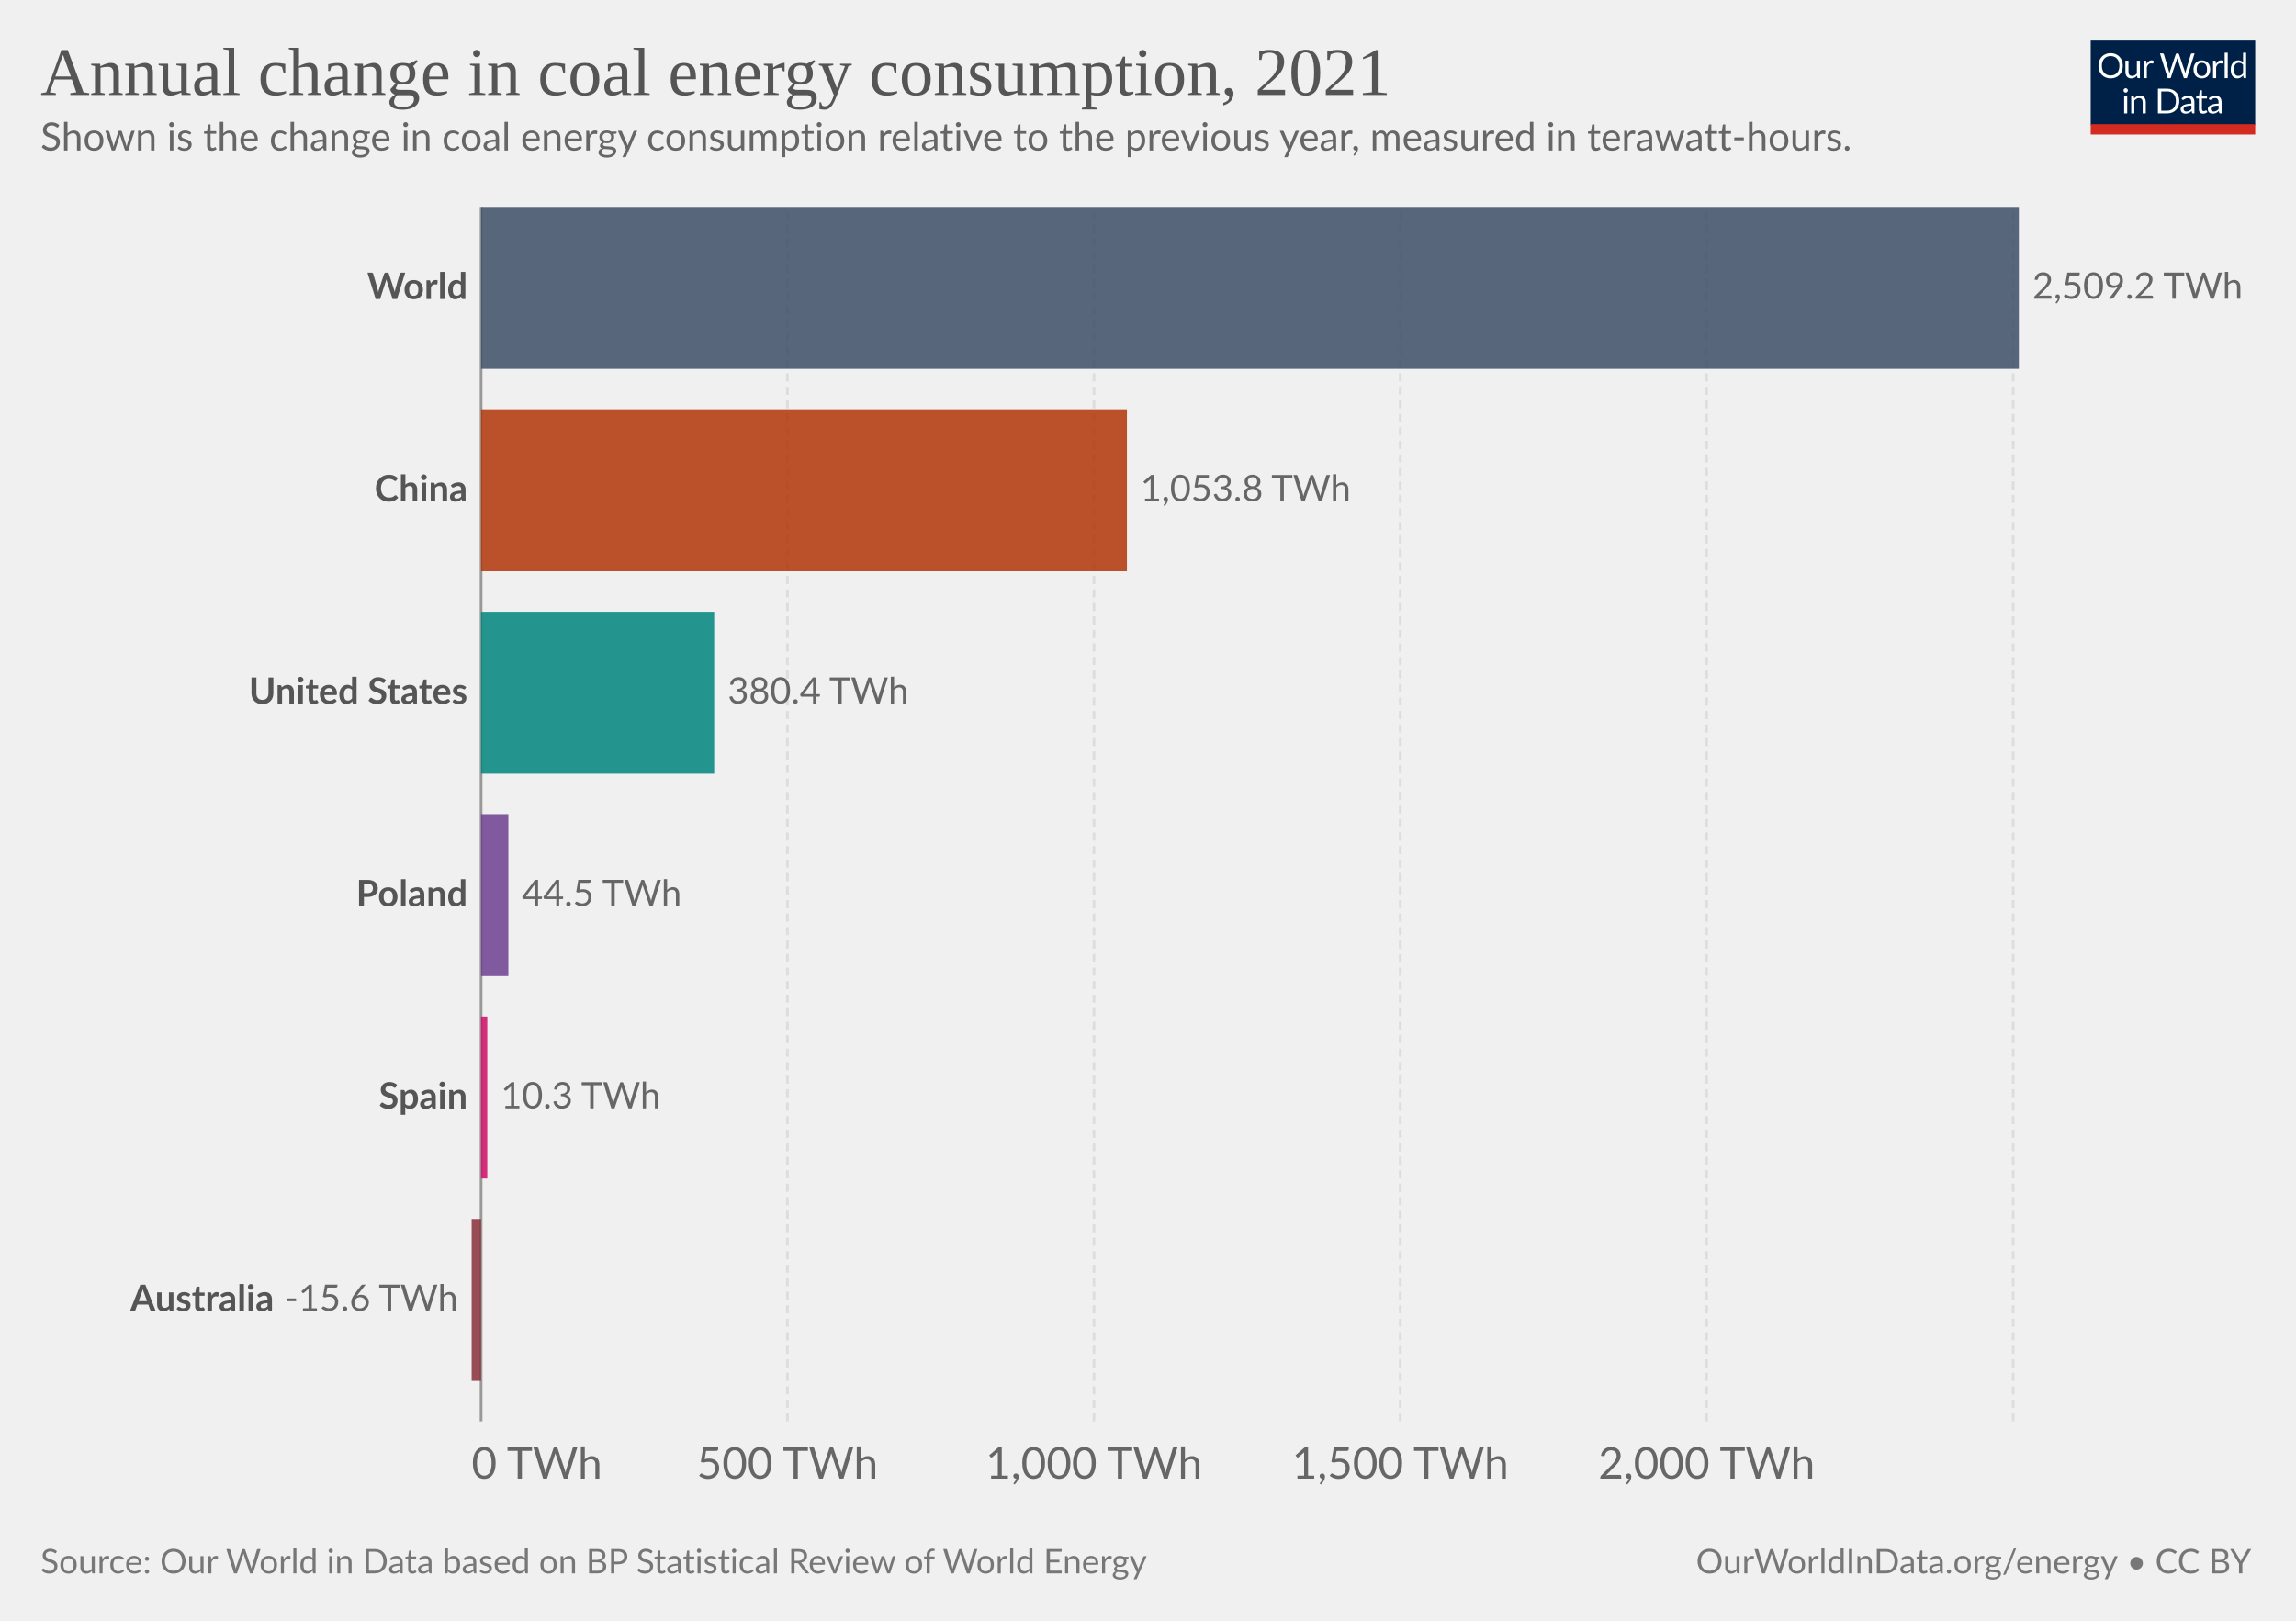
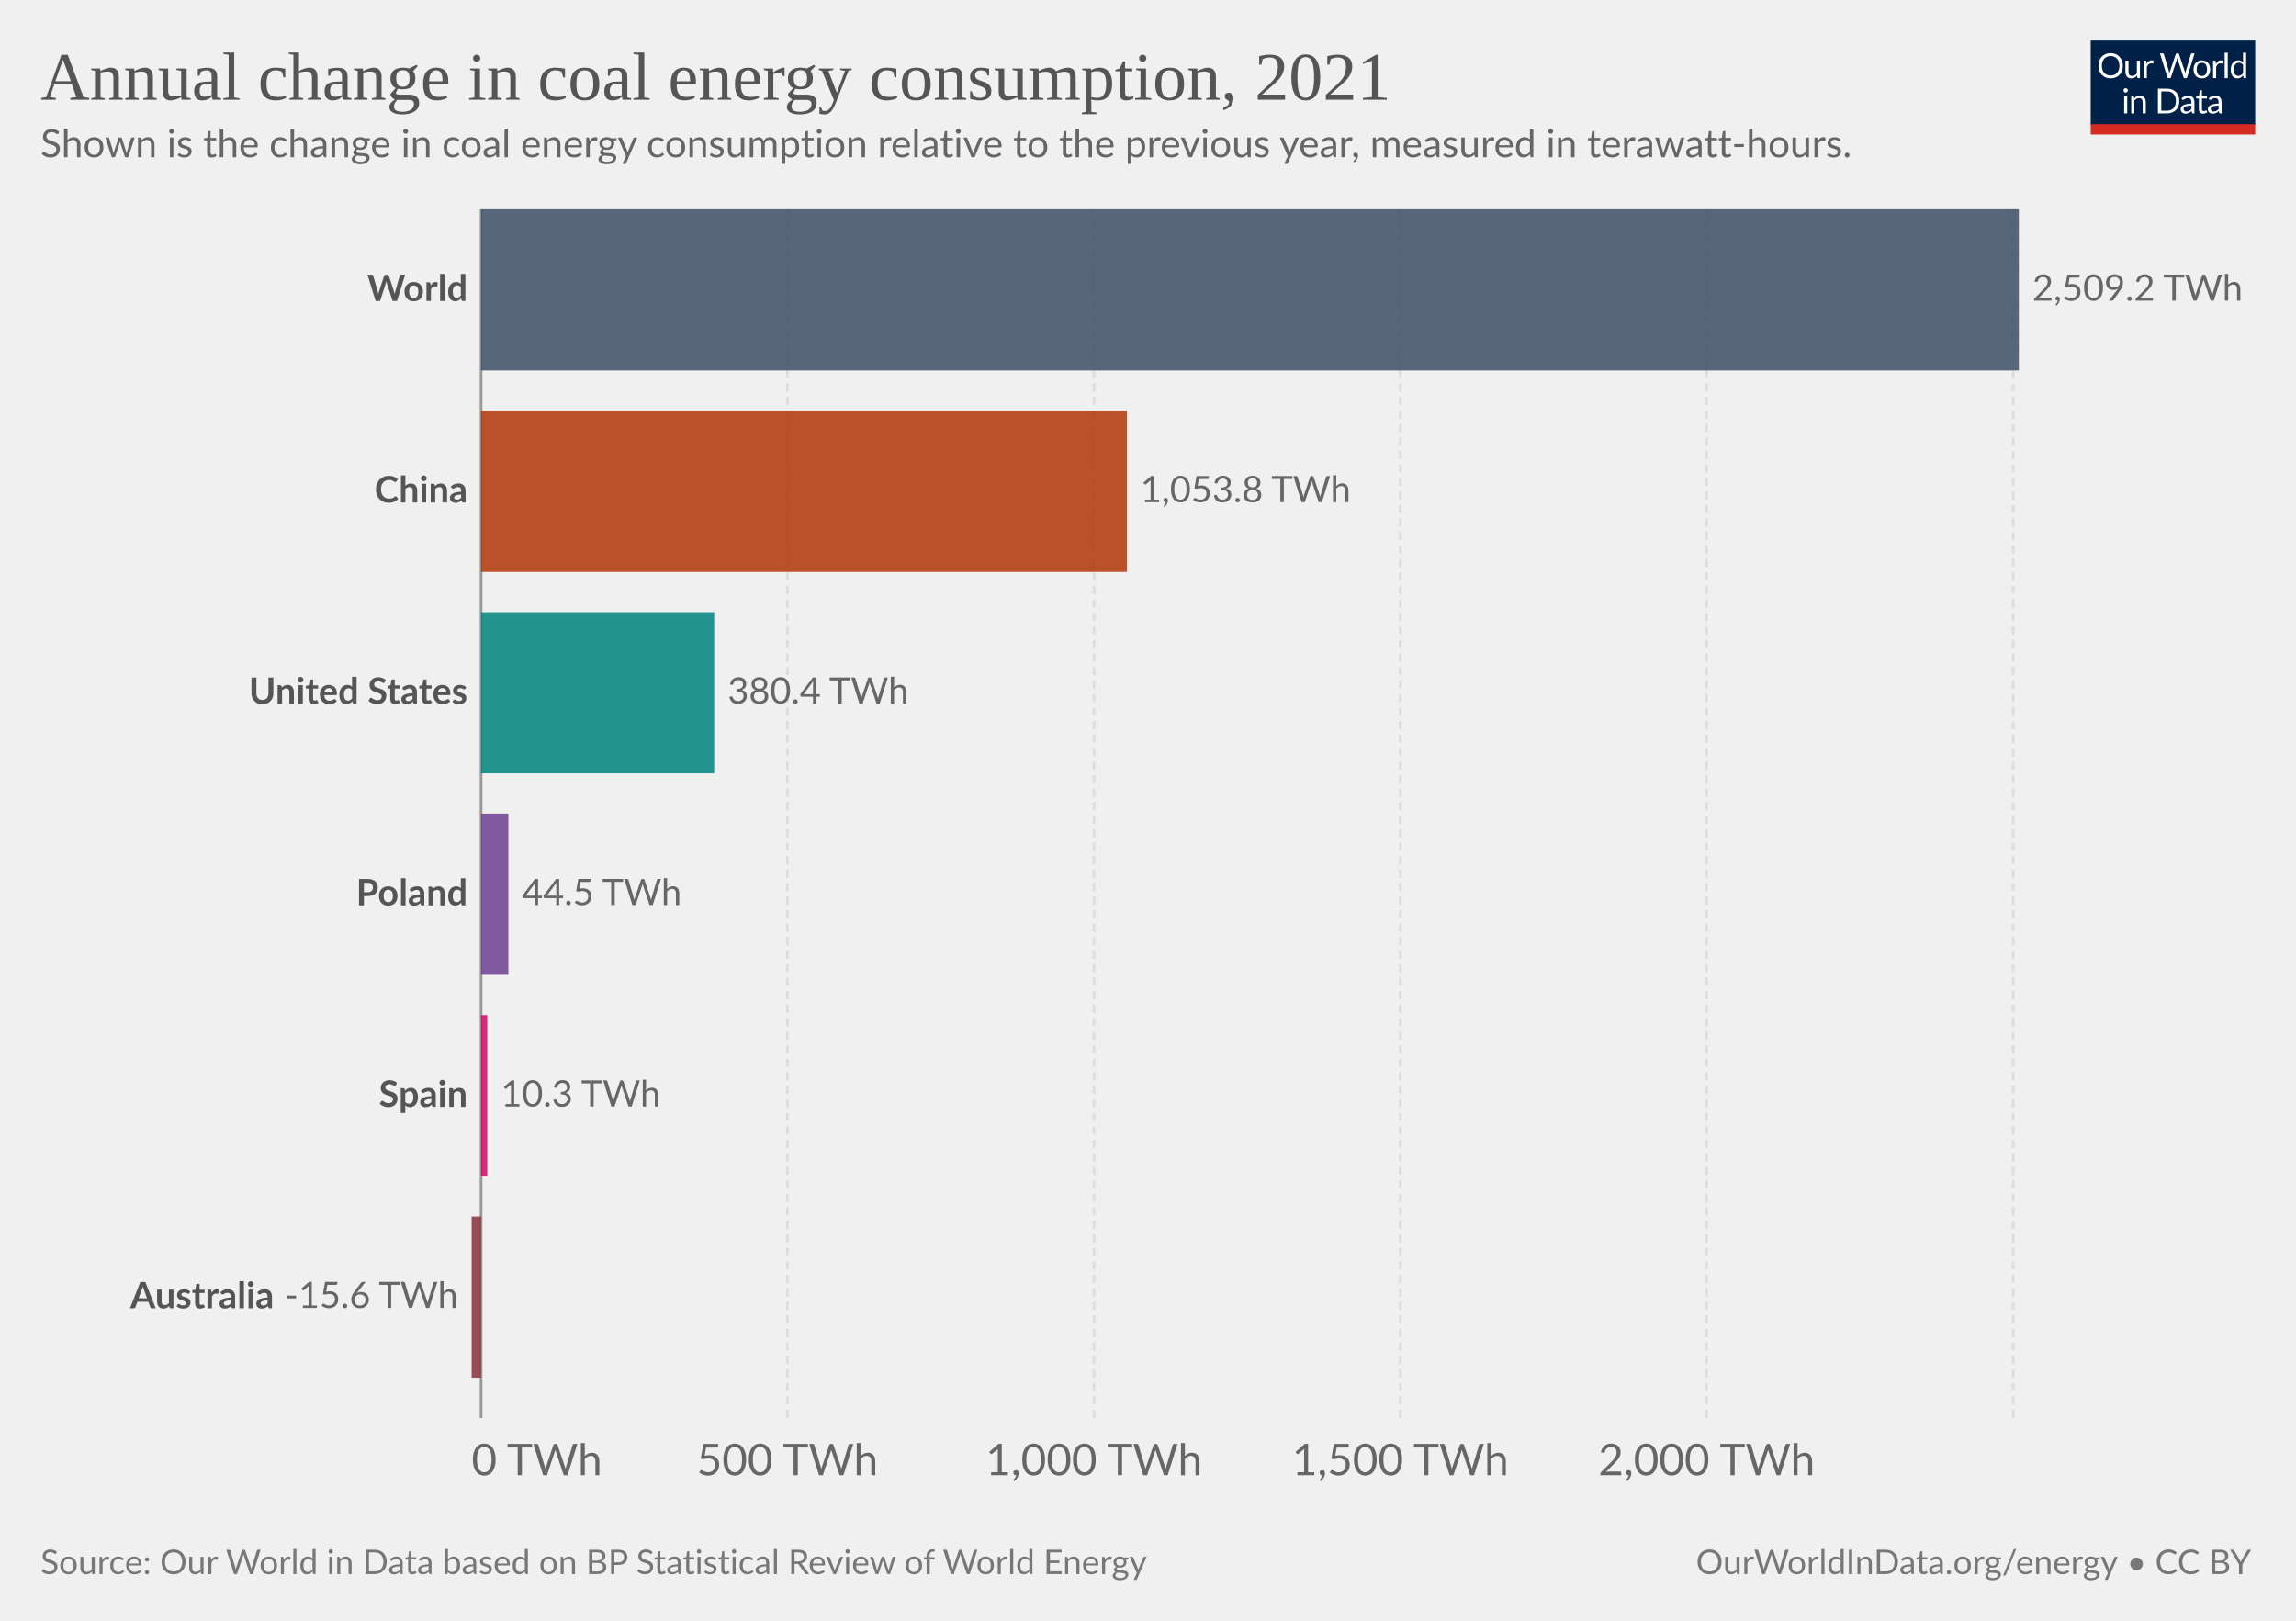
<svg xmlns="http://www.w3.org/2000/svg" version="1.1" style="font-family:Lato,'Helvetica Neue',Helvetica,Arial,sans-serif;font-size:18px;background-color:#fff;text-rendering:geometricPrecision;-webkit-font-smoothing:antialiased" width="850" height="600" viewBox="0 0 850 600">
  <g class="HeaderView">
    <g transform="matrix(.29 0 0 .29 774 15)">
      <svg className="owidLog" width="210" height="120" viewBox="0 0 210 120" fill="none">
        <g clip-path="url(#a)">
          <path d="M0 0h210v107.89H0V0z" fill="#002147" />
          <path d="M40.98 32.25c0 2.36-.38 4.53-1.12 6.51a14.26 14.26 0 0 1-8.1 8.4c-1.9.78-4.02 1.17-6.34 1.17a16.6 16.6 0 0 1-6.33-1.17 14.31 14.31 0 0 1-8.08-8.4 18.29 18.29 0 0 1-1.12-6.51c0-2.36.38-4.53 1.12-6.5.75-1.97 1.8-3.67 3.17-5.1a14.32 14.32 0 0 1 4.9-3.34c1.92-.8 4.03-1.19 6.34-1.19 2.32 0 4.43.4 6.34 1.19 1.92.8 3.56 1.9 4.93 3.34a14.87 14.87 0 0 1 3.17 5.1 18.1 18.1 0 0 1 1.12 6.5zm-4.38 0c0-1.94-.26-3.68-.8-5.22a10.91 10.91 0 0 0-2.24-3.89 9.68 9.68 0 0 0-3.52-2.46 11.95 11.95 0 0 0-4.62-.86c-1.68 0-3.21.28-4.6.86a9.88 9.88 0 0 0-3.54 2.46 10.91 10.91 0 0 0-2.24 3.9c-.53 1.53-.8 3.27-.8 5.2 0 1.94.27 3.68.8 5.22a11.17 11.17 0 0 0 2.24 3.9 10.01 10.01 0 0 0 3.55 2.44c1.38.56 2.9.83 4.6.83s3.24-.27 4.61-.83a9.8 9.8 0 0 0 3.52-2.44 11.17 11.17 0 0 0 2.25-3.9c.53-1.54.8-3.28.8-5.21zm26.22-6.54V48H60.5c-.56 0-.9-.27-1.05-.81l-.31-2.4a12.45 12.45 0 0 1-3.26 2.6c-1.2.64-2.58.96-4.13.96-1.22 0-2.3-.2-3.24-.6a6.52 6.52 0 0 1-2.33-1.7 7.37 7.37 0 0 1-1.43-2.67c-.3-1.04-.46-2.2-.46-3.45V25.7h3.91v14.22c0 1.68.38 2.99 1.15 3.91.77.93 1.96 1.39 3.54 1.39 1.16 0 2.24-.27 3.23-.82a10.42 10.42 0 0 0 2.8-2.28V25.7h3.91zm8.61 4.47a9.94 9.94 0 0 1 2.6-3.56 5.64 5.64 0 0 1 3.76-1.3c.47 0 .92.05 1.34.15.44.1.83.27 1.17.49l-.3 2.92c-.09.37-.3.55-.66.55-.2 0-.5-.04-.9-.13a6.21 6.21 0 0 0-3.24.18 4.23 4.23 0 0 0-1.47.92c-.42.4-.81.9-1.17 1.5-.33.58-.64 1.26-.92 2.02V48H67.7V25.71h2.25c.42 0 .72.08.88.25.16.16.27.44.33.83l.26 3.39zm61.16-13.7L122.75 48h-3.82l-7.99-24.05a21.95 21.95 0 0 1-.42-1.58 38.36 38.36 0 0 1-.44 1.58L102.05 48h-3.83L88.4 16.47h3.54c.38 0 .7.1.95.29.26.2.43.43.5.73l6.52 21.9.28 1.28.29 1.46.3-1.46.38-1.27 7.41-21.91c.1-.25.26-.48.51-.69.27-.22.58-.33.95-.33h1.23c.38 0 .69.1.92.29a1.77 1.77 0 0 1 .53.73l7.4 21.9a28.4 28.4 0 0 1 .68 2.62 29.52 29.52 0 0 1 .52-2.61l6.54-21.91a1.31 1.31 0 0 1 .48-.7c.27-.21.58-.32.95-.32h3.32zm9.35 8.88c1.63 0 3.1.27 4.4.82a9.43 9.43 0 0 1 5.46 5.94c.5 1.4.74 2.98.74 4.73 0 1.76-.25 3.34-.74 4.75a9.43 9.43 0 0 1-5.46 5.92c-1.3.52-2.77.79-4.4.79-1.64 0-3.12-.27-4.44-.8a9.42 9.42 0 0 1-3.35-2.3c-.92-1-1.63-2.2-2.13-3.61-.49-1.41-.73-3-.73-4.75s.24-3.33.73-4.73c.5-1.43 1.2-2.64 2.13-3.63a9.4 9.4 0 0 1 3.35-2.31c1.32-.55 2.8-.82 4.44-.82zm0 19.89c2.2 0 3.84-.73 4.93-2.2 1.08-1.48 1.63-3.54 1.63-6.18 0-2.66-.55-4.72-1.63-6.2-1.09-1.49-2.73-2.23-4.93-2.23-1.12 0-2.09.2-2.93.57a5.71 5.71 0 0 0-2.06 1.65 7.5 7.5 0 0 0-1.24 2.67c-.26 1.04-.4 2.22-.4 3.54 0 2.64.55 4.7 1.64 6.18 1.1 1.47 2.76 2.2 4.99 2.2zm17.97-15.07a9.94 9.94 0 0 1 2.6-3.56 5.64 5.64 0 0 1 3.76-1.3c.47 0 .91.05 1.34.15.44.1.83.27 1.16.49l-.28 2.92c-.09.37-.31.55-.66.55-.2 0-.5-.04-.9-.13a6.2 6.2 0 0 0-3.24.18 4.23 4.23 0 0 0-1.47.92c-.43.4-.82.9-1.17 1.5a13.1 13.1 0 0 0-.92 2.02V48h-3.94V25.71h2.24c.43 0 .72.08.88.25.17.16.28.44.33.83l.27 3.39zm15.04-14.59V48h-3.92V15.6h3.92zm19.55 15.43a6.22 6.22 0 0 0-2.38-2.05 6.7 6.7 0 0 0-2.86-.6c-2.07 0-3.66.75-4.77 2.23-1.12 1.48-1.68 3.6-1.68 6.33 0 1.46.13 2.7.38 3.74a7.29 7.29 0 0 0 1.1 2.56 4.35 4.35 0 0 0 1.78 1.45c.7.3 1.5.46 2.4.46 1.29 0 2.41-.3 3.36-.88a9.6 9.6 0 0 0 2.67-2.49V31.02zm3.91-15.43V48h-2.33c-.56 0-.9-.27-1.06-.81l-.35-2.71a12.13 12.13 0 0 1-3.25 2.77 8.28 8.28 0 0 1-4.23 1.06 7.31 7.31 0 0 1-6.14-2.9c-.73-.96-1.3-2.15-1.69-3.57a18.35 18.35 0 0 1 .07-9.48 11.29 11.29 0 0 1 1.89-3.7 8.7 8.7 0 0 1 7.06-3.34 7.96 7.96 0 0 1 6.12 2.62V15.59h3.91zM46.61 70.71V93H42.7V70.71h3.91zm.84-7c0 .39-.08.75-.24 1.09a2.81 2.81 0 0 1-1.52 1.47 2.67 2.67 0 0 1-2.16 0 2.9 2.9 0 0 1-1.45-1.47 2.67 2.67 0 0 1 0-2.16c.15-.35.35-.65.6-.9.25-.27.53-.47.85-.62a2.67 2.67 0 0 1 2.16 0c.35.15.65.35.9.62.27.25.47.55.62.9.16.34.24.7.24 1.08zm7.97 10.24c.49-.54 1-1.04 1.54-1.48a9.85 9.85 0 0 1 3.66-1.84 8.96 8.96 0 0 1 5.43.35c.94.4 1.72.97 2.33 1.71a7.36 7.36 0 0 1 1.43 2.67c.32 1.04.49 2.19.49 3.45V93h-3.94V78.81c0-1.69-.4-3-1.17-3.92-.76-.93-1.93-1.4-3.5-1.4a6.6 6.6 0 0 0-3.25.83c-1 .56-1.92 1.31-2.77 2.27V93h-3.94V70.71h2.35c.56 0 .9.28 1.04.82l.3 2.42zm57.7 3.3c0 2.36-.37 4.5-1.11 6.44a14.3 14.3 0 0 1-3.17 4.98 14.1 14.1 0 0 1-4.93 3.2c-1.9.76-4.02 1.13-6.33 1.13H85.8V61.47h11.77c2.31 0 4.42.39 6.33 1.15a13.8 13.8 0 0 1 8.1 8.18 17.75 17.75 0 0 1 1.12 6.45zm-4.37 0c0-1.94-.26-3.67-.8-5.2a10.94 10.94 0 0 0-2.23-3.87 9.57 9.57 0 0 0-3.53-2.42 12.23 12.23 0 0 0-4.61-.83h-7.5v24.62h7.5c1.7 0 3.24-.28 4.61-.84a9.7 9.7 0 0 0 3.53-2.4 10.94 10.94 0 0 0 2.24-3.87c.53-1.53.8-3.26.8-5.2zm19.8 5.72c-1.8.06-3.34.2-4.62.44-1.26.22-2.3.51-3.1.88-.8.36-1.37.8-1.74 1.3-.35.5-.53 1.05-.53 1.67 0 .58.1 1.1.3 1.52a3 3 0 0 0 .76 1.05c.34.27.73.46 1.17.6a6.13 6.13 0 0 0 1.45.17 7.28 7.28 0 0 0 3.5-.81 11.95 11.95 0 0 0 2.82-2.2v-4.62zm-12.65-9.11a12.73 12.73 0 0 1 3.98-2.66c1.43-.59 3-.88 4.73-.88 1.25 0 2.36.2 3.33.61a6.81 6.81 0 0 1 3.94 4.38c.33 1.04.5 2.19.5 3.43V93h-1.74a1.8 1.8 0 0 1-.88-.18c-.2-.13-.36-.38-.48-.74l-.44-2.12-1.72 1.46a9.48 9.48 0 0 1-3.74 1.7c-.69.15-1.46.23-2.3.23-.87 0-1.69-.12-2.45-.35a5.34 5.34 0 0 1-3.34-2.93 6.64 6.64 0 0 1-.49-2.64c0-.88.25-1.72.73-2.53a6.33 6.33 0 0 1 2.35-2.17c1.09-.63 2.5-1.15 4.25-1.54 1.75-.41 3.89-.65 6.42-.7v-1.75c0-1.73-.37-3.03-1.12-3.91-.75-.9-1.84-1.34-3.28-1.34-.97 0-1.78.12-2.44.37-.64.23-1.2.5-1.7.81l-1.23.82c-.33.23-.67.35-1 .35-.27 0-.5-.07-.69-.2a2.1 2.1 0 0 1-.48-.53l-.7-1.25zm27.67 19.5c-1.76 0-3.12-.5-4.07-1.48-.94-.98-1.41-2.4-1.41-4.25V74h-2.68a.9.9 0 0 1-.6-.2c-.16-.14-.24-.36-.24-.66v-1.56l3.65-.46.9-6.89a.9.9 0 0 1 .29-.52.88.88 0 0 1 .62-.22H142v7.67h6.44V74H142v13.38c0 .94.22 1.63.68 2.09.45.45 1.04.68 1.76.68a3.21 3.21 0 0 0 1.85-.53l.55-.35c.16-.12.3-.18.41-.18.2 0 .4.13.55.38l1.15 1.87a7.45 7.45 0 0 1-2.44 1.5 8.53 8.53 0 0 1-2.95.52zm19.68-10.4c-1.8.07-3.34.21-4.62.45-1.26.22-2.3.51-3.1.88-.8.36-1.37.8-1.74 1.3-.35.5-.53 1.05-.53 1.67 0 .58.1 1.1.3 1.52a2.9 2.9 0 0 0 .76 1.05c.34.27.73.46 1.17.6a6.13 6.13 0 0 0 1.45.17 7.3 7.3 0 0 0 3.5-.81 12.04 12.04 0 0 0 2.82-2.2v-4.62zm-12.65-9.1a12.72 12.72 0 0 1 3.99-2.66c1.42-.59 3-.88 4.72-.88 1.25 0 2.36.2 3.33.61a6.81 6.81 0 0 1 3.94 4.38c.33 1.04.5 2.19.5 3.43V93h-1.74a1.8 1.8 0 0 1-.88-.18c-.2-.13-.36-.38-.48-.74l-.44-2.12-1.72 1.46a9.48 9.48 0 0 1-3.74 1.7c-.69.15-1.46.23-2.3.23-.87 0-1.69-.12-2.45-.35a5.33 5.33 0 0 1-3.34-2.93 6.62 6.62 0 0 1-.49-2.64c0-.88.25-1.72.73-2.53a6.33 6.33 0 0 1 2.35-2.17c1.09-.63 2.5-1.15 4.25-1.54a31.2 31.2 0 0 1 6.42-.7v-1.75c0-1.73-.37-3.03-1.12-3.91-.75-.9-1.84-1.34-3.28-1.34-.97 0-1.78.12-2.44.37-.64.23-1.2.5-1.7.81l-1.22.82c-.34.23-.68.35-1.02.35-.26 0-.49-.07-.68-.2a1.88 1.88 0 0 1-.48-.53l-.7-1.25zM40.98 32.25c0 2.36-.38 4.53-1.12 6.51a14.26 14.26 0 0 1-8.1 8.4c-1.9.78-4.02 1.17-6.34 1.17a16.6 16.6 0 0 1-6.33-1.17 14.31 14.31 0 0 1-8.08-8.4 18.29 18.29 0 0 1-1.12-6.51c0-2.36.38-4.53 1.12-6.5.75-1.97 1.8-3.67 3.17-5.1a14.32 14.32 0 0 1 4.9-3.34c1.92-.8 4.03-1.19 6.34-1.19 2.32 0 4.43.4 6.34 1.19 1.92.8 3.56 1.9 4.93 3.34a14.87 14.87 0 0 1 3.17 5.1 18.1 18.1 0 0 1 1.12 6.5zm-4.38 0c0-1.94-.26-3.68-.8-5.22a10.91 10.91 0 0 0-2.24-3.89 9.68 9.68 0 0 0-3.52-2.46 11.95 11.95 0 0 0-4.62-.86c-1.68 0-3.21.28-4.6.86a9.88 9.88 0 0 0-3.54 2.46 10.91 10.91 0 0 0-2.24 3.9c-.53 1.53-.8 3.27-.8 5.2 0 1.94.27 3.68.8 5.22a11.17 11.17 0 0 0 2.24 3.9 10.01 10.01 0 0 0 3.55 2.44c1.38.56 2.9.83 4.6.83s3.24-.27 4.61-.83a9.8 9.8 0 0 0 3.52-2.44 11.17 11.17 0 0 0 2.25-3.9c.53-1.54.8-3.28.8-5.21zm26.22-6.54V48H60.5c-.56 0-.9-.27-1.05-.81l-.31-2.4a12.45 12.45 0 0 1-3.26 2.6c-1.2.64-2.58.96-4.13.96-1.22 0-2.3-.2-3.24-.6a6.52 6.52 0 0 1-2.33-1.7 7.37 7.37 0 0 1-1.43-2.67c-.3-1.04-.46-2.2-.46-3.45V25.7h3.91v14.22c0 1.68.38 2.99 1.15 3.91.77.93 1.96 1.39 3.54 1.39 1.16 0 2.24-.27 3.23-.82a10.42 10.42 0 0 0 2.8-2.28V25.7h3.91zm8.61 4.47a9.94 9.94 0 0 1 2.6-3.56 5.64 5.64 0 0 1 3.76-1.3c.47 0 .92.05 1.34.15.44.1.83.27 1.17.49l-.3 2.92c-.09.37-.3.55-.66.55-.2 0-.5-.04-.9-.13a6.21 6.21 0 0 0-3.24.18 4.23 4.23 0 0 0-1.47.92c-.42.4-.81.9-1.17 1.5-.33.58-.64 1.26-.92 2.02V48H67.7V25.71h2.25c.42 0 .72.08.88.25.16.16.27.44.33.83l.26 3.39zm61.16-13.7L122.75 48h-3.82l-7.99-24.05a21.95 21.95 0 0 1-.42-1.58 38.36 38.36 0 0 1-.44 1.58L102.05 48h-3.83L88.4 16.47h3.54c.38 0 .7.1.95.29.26.2.43.43.5.73l6.52 21.9.28 1.28.29 1.46.3-1.46.38-1.27 7.41-21.91c.1-.25.26-.48.51-.69.27-.22.58-.33.95-.33h1.23c.38 0 .69.1.92.29a1.77 1.77 0 0 1 .53.73l7.4 21.9a28.4 28.4 0 0 1 .68 2.62 29.52 29.52 0 0 1 .52-2.61l6.54-21.91a1.31 1.31 0 0 1 .48-.7c.27-.21.58-.32.95-.32h3.32zm9.35 8.88c1.63 0 3.1.27 4.4.82a9.43 9.43 0 0 1 5.46 5.94c.5 1.4.74 2.98.74 4.73 0 1.76-.25 3.34-.74 4.75a9.43 9.43 0 0 1-5.46 5.92c-1.3.52-2.77.79-4.4.79-1.64 0-3.12-.27-4.44-.8a9.42 9.42 0 0 1-3.35-2.3c-.92-1-1.63-2.2-2.13-3.61-.49-1.41-.73-3-.73-4.75s.24-3.33.73-4.73c.5-1.43 1.2-2.64 2.13-3.63a9.4 9.4 0 0 1 3.35-2.31c1.32-.55 2.8-.82 4.44-.82zm0 19.89c2.2 0 3.84-.73 4.93-2.2 1.08-1.48 1.63-3.54 1.63-6.18 0-2.66-.55-4.72-1.63-6.2-1.09-1.49-2.73-2.23-4.93-2.23-1.12 0-2.09.2-2.93.57a5.71 5.71 0 0 0-2.06 1.65 7.5 7.5 0 0 0-1.24 2.67c-.26 1.04-.4 2.22-.4 3.54 0 2.64.55 4.7 1.64 6.18 1.1 1.47 2.76 2.2 4.99 2.2zm17.97-15.07a9.94 9.94 0 0 1 2.6-3.56 5.64 5.64 0 0 1 3.76-1.3c.47 0 .91.05 1.34.15.44.1.83.27 1.16.49l-.28 2.92c-.09.37-.31.55-.66.55-.2 0-.5-.04-.9-.13a6.2 6.2 0 0 0-3.24.18 4.23 4.23 0 0 0-1.47.92c-.43.4-.82.9-1.17 1.5a13.1 13.1 0 0 0-.92 2.02V48h-3.94V25.71h2.24c.43 0 .72.08.88.25.17.16.28.44.33.83l.27 3.39zm15.04-14.59V48h-3.92V15.6h3.92zm19.55 15.43a6.22 6.22 0 0 0-2.38-2.05 6.7 6.7 0 0 0-2.86-.6c-2.07 0-3.66.75-4.77 2.23-1.12 1.48-1.68 3.6-1.68 6.33 0 1.46.13 2.7.38 3.74a7.29 7.29 0 0 0 1.1 2.56 4.35 4.35 0 0 0 1.78 1.45c.7.3 1.5.46 2.4.46 1.29 0 2.41-.3 3.36-.88a9.6 9.6 0 0 0 2.67-2.49V31.02zm3.91-15.43V48h-2.33c-.56 0-.9-.27-1.06-.81l-.35-2.71a12.13 12.13 0 0 1-3.25 2.77 8.28 8.28 0 0 1-4.23 1.06 7.31 7.31 0 0 1-6.14-2.9c-.73-.96-1.3-2.15-1.69-3.57a18.35 18.35 0 0 1 .07-9.48 11.29 11.29 0 0 1 1.89-3.7 8.7 8.7 0 0 1 7.06-3.34 7.96 7.96 0 0 1 6.12 2.62V15.59h3.91zM46.61 70.71V93H42.7V70.71h3.91zm.84-7c0 .39-.08.75-.24 1.09a2.81 2.81 0 0 1-1.52 1.47 2.67 2.67 0 0 1-2.16 0 2.9 2.9 0 0 1-1.45-1.47 2.67 2.67 0 0 1 0-2.16c.15-.35.35-.65.6-.9.25-.27.53-.47.85-.62a2.67 2.67 0 0 1 2.16 0c.35.15.65.35.9.62.27.25.47.55.62.9.16.34.24.7.24 1.08zm7.97 10.24c.49-.54 1-1.04 1.54-1.48a9.85 9.85 0 0 1 3.66-1.84 8.96 8.96 0 0 1 5.43.35c.94.4 1.72.97 2.33 1.71a7.36 7.36 0 0 1 1.43 2.67c.32 1.04.49 2.19.49 3.45V93h-3.94V78.81c0-1.69-.4-3-1.17-3.92-.76-.93-1.93-1.4-3.5-1.4a6.6 6.6 0 0 0-3.25.83c-1 .56-1.92 1.31-2.77 2.27V93h-3.94V70.71h2.35c.56 0 .9.28 1.04.82l.3 2.42zm57.7 3.3c0 2.36-.37 4.5-1.11 6.44a14.3 14.3 0 0 1-3.17 4.98 14.1 14.1 0 0 1-4.93 3.2c-1.9.76-4.02 1.13-6.33 1.13H85.8V61.47h11.77c2.31 0 4.42.39 6.33 1.15a13.8 13.8 0 0 1 8.1 8.18 17.75 17.75 0 0 1 1.12 6.45zm-4.37 0c0-1.94-.26-3.67-.8-5.2a10.94 10.94 0 0 0-2.23-3.87 9.57 9.57 0 0 0-3.53-2.42 12.23 12.23 0 0 0-4.61-.83h-7.5v24.62h7.5c1.7 0 3.24-.28 4.61-.84a9.7 9.7 0 0 0 3.53-2.4 10.94 10.94 0 0 0 2.24-3.87c.53-1.53.8-3.26.8-5.2zm19.8 5.72c-1.8.06-3.34.2-4.62.44-1.26.22-2.3.51-3.1.88-.8.36-1.37.8-1.74 1.3-.35.5-.53 1.05-.53 1.67 0 .58.1 1.1.3 1.52a3 3 0 0 0 .76 1.05c.34.27.73.46 1.17.6a6.13 6.13 0 0 0 1.45.17 7.28 7.28 0 0 0 3.5-.81 11.95 11.95 0 0 0 2.82-2.2v-4.62zm-12.65-9.11a12.73 12.73 0 0 1 3.98-2.66c1.43-.59 3-.88 4.73-.88 1.25 0 2.36.2 3.33.61a6.81 6.81 0 0 1 3.94 4.38c.33 1.04.5 2.19.5 3.43V93h-1.74a1.8 1.8 0 0 1-.88-.18c-.2-.13-.36-.38-.48-.74l-.44-2.12-1.72 1.46a9.48 9.48 0 0 1-3.74 1.7c-.69.15-1.46.23-2.3.23-.87 0-1.69-.12-2.45-.35a5.34 5.34 0 0 1-3.34-2.93 6.64 6.64 0 0 1-.49-2.64c0-.88.25-1.72.73-2.53a6.33 6.33 0 0 1 2.35-2.17c1.09-.63 2.5-1.15 4.25-1.54 1.75-.41 3.89-.65 6.42-.7v-1.75c0-1.73-.37-3.03-1.12-3.91-.75-.9-1.84-1.34-3.28-1.34-.97 0-1.78.12-2.44.37-.64.23-1.2.5-1.7.81l-1.23.82c-.33.23-.67.35-1 .35-.27 0-.5-.07-.69-.2a2.1 2.1 0 0 1-.48-.53l-.7-1.25zm27.67 19.5c-1.76 0-3.12-.5-4.07-1.48-.94-.98-1.41-2.4-1.41-4.25V74h-2.68a.9.9 0 0 1-.6-.2c-.16-.14-.24-.36-.24-.66v-1.56l3.65-.46.9-6.89a.9.9 0 0 1 .29-.52.88.88 0 0 1 .62-.22H142v7.67h6.44V74H142v13.38c0 .94.22 1.63.68 2.09.45.45 1.04.68 1.76.68a3.21 3.21 0 0 0 1.85-.53l.55-.35c.16-.12.3-.18.41-.18.2 0 .4.13.55.38l1.15 1.87a7.45 7.45 0 0 1-2.44 1.5 8.53 8.53 0 0 1-2.95.52zm19.68-10.4c-1.8.07-3.34.21-4.62.45-1.26.22-2.3.51-3.1.88-.8.36-1.37.8-1.74 1.3-.35.5-.53 1.05-.53 1.67 0 .58.1 1.1.3 1.52a2.9 2.9 0 0 0 .76 1.05c.34.27.73.46 1.17.6a6.13 6.13 0 0 0 1.45.17 7.3 7.3 0 0 0 3.5-.81 12.04 12.04 0 0 0 2.82-2.2v-4.62zm-12.65-9.1a12.72 12.72 0 0 1 3.99-2.66c1.42-.59 3-.88 4.72-.88 1.25 0 2.36.2 3.33.61a6.81 6.81 0 0 1 3.94 4.38c.33 1.04.5 2.19.5 3.43V93h-1.74a1.8 1.8 0 0 1-.88-.18c-.2-.13-.36-.38-.48-.74l-.44-2.12-1.72 1.46a9.48 9.48 0 0 1-3.74 1.7c-.69.15-1.46.23-2.3.23-.87 0-1.69-.12-2.45-.35a5.33 5.33 0 0 1-3.34-2.93 6.62 6.62 0 0 1-.49-2.64c0-.88.25-1.72.73-2.53a6.33 6.33 0 0 1 2.35-2.17c1.09-.63 2.5-1.15 4.25-1.54a31.2 31.2 0 0 1 6.42-.7v-1.75c0-1.73-.37-3.03-1.12-3.91-.75-.9-1.84-1.34-3.28-1.34-.97 0-1.78.12-2.44.37-.64.23-1.2.5-1.7.81l-1.22.82c-.34.23-.68.35-1.02.35-.26 0-.49-.07-.68-.2a1.88 1.88 0 0 1-.48-.53l-.7-1.25zM40.98 32.25c0 2.36-.38 4.53-1.12 6.51a14.26 14.26 0 0 1-8.1 8.4c-1.9.78-4.02 1.17-6.34 1.17a16.6 16.6 0 0 1-6.33-1.17 14.31 14.31 0 0 1-8.08-8.4 18.29 18.29 0 0 1-1.12-6.51c0-2.36.38-4.53 1.12-6.5.75-1.97 1.8-3.67 3.17-5.1a14.32 14.32 0 0 1 4.9-3.34c1.92-.8 4.03-1.19 6.34-1.19 2.32 0 4.43.4 6.34 1.19 1.92.8 3.56 1.9 4.93 3.34a14.87 14.87 0 0 1 3.17 5.1 18.1 18.1 0 0 1 1.12 6.5zm-4.38 0c0-1.94-.26-3.68-.8-5.22a10.91 10.91 0 0 0-2.24-3.89 9.68 9.68 0 0 0-3.52-2.46 11.95 11.95 0 0 0-4.62-.86c-1.68 0-3.21.28-4.6.86a9.88 9.88 0 0 0-3.54 2.46 10.91 10.91 0 0 0-2.24 3.9c-.53 1.53-.8 3.27-.8 5.2 0 1.94.27 3.68.8 5.22a11.17 11.17 0 0 0 2.24 3.9 10.01 10.01 0 0 0 3.55 2.44c1.38.56 2.9.83 4.6.83s3.24-.27 4.61-.83a9.8 9.8 0 0 0 3.52-2.44 11.17 11.17 0 0 0 2.25-3.9c.53-1.54.8-3.28.8-5.21zm26.22-6.54V48H60.5c-.56 0-.9-.27-1.05-.81l-.31-2.4a12.45 12.45 0 0 1-3.26 2.6c-1.2.64-2.58.96-4.13.96-1.22 0-2.3-.2-3.24-.6a6.52 6.52 0 0 1-2.33-1.7 7.37 7.37 0 0 1-1.43-2.67c-.3-1.04-.46-2.2-.46-3.45V25.7h3.91v14.22c0 1.68.38 2.99 1.15 3.91.77.93 1.96 1.39 3.54 1.39 1.16 0 2.24-.27 3.23-.82a10.42 10.42 0 0 0 2.8-2.28V25.7h3.91zm8.61 4.47a9.94 9.94 0 0 1 2.6-3.56 5.64 5.64 0 0 1 3.76-1.3c.47 0 .92.05 1.34.15.44.1.83.27 1.17.49l-.3 2.92c-.09.37-.3.55-.66.55-.2 0-.5-.04-.9-.13a6.21 6.21 0 0 0-3.24.18 4.23 4.23 0 0 0-1.47.92c-.42.4-.81.9-1.17 1.5-.33.58-.64 1.26-.92 2.02V48H67.7V25.71h2.25c.42 0 .72.08.88.25.16.16.27.44.33.83l.26 3.39zm61.16-13.7L122.75 48h-3.82l-7.99-24.05a21.95 21.95 0 0 1-.42-1.58 38.36 38.36 0 0 1-.44 1.58L102.05 48h-3.83L88.4 16.47h3.54c.38 0 .7.1.95.29.26.2.43.43.5.73l6.52 21.9.28 1.28.29 1.46.3-1.46.38-1.27 7.41-21.91c.1-.25.26-.48.51-.69.27-.22.58-.33.95-.33h1.23c.38 0 .69.1.92.29a1.77 1.77 0 0 1 .53.73l7.4 21.9a28.4 28.4 0 0 1 .68 2.62 29.52 29.52 0 0 1 .52-2.61l6.54-21.91a1.31 1.31 0 0 1 .48-.7c.27-.21.58-.32.95-.32h3.32zm9.35 8.88c1.63 0 3.1.27 4.4.82a9.43 9.43 0 0 1 5.46 5.94c.5 1.4.74 2.98.74 4.73 0 1.76-.25 3.34-.74 4.75a9.43 9.43 0 0 1-5.46 5.92c-1.3.52-2.77.79-4.4.79-1.64 0-3.12-.27-4.44-.8a9.42 9.42 0 0 1-3.35-2.3c-.92-1-1.63-2.2-2.13-3.61-.49-1.41-.73-3-.73-4.75s.24-3.33.73-4.73c.5-1.43 1.2-2.64 2.13-3.63a9.4 9.4 0 0 1 3.35-2.31c1.32-.55 2.8-.82 4.44-.82zm0 19.89c2.2 0 3.84-.73 4.93-2.2 1.08-1.48 1.63-3.54 1.63-6.18 0-2.66-.55-4.72-1.63-6.2-1.09-1.49-2.73-2.23-4.93-2.23-1.12 0-2.09.2-2.93.57a5.71 5.71 0 0 0-2.06 1.65 7.5 7.5 0 0 0-1.24 2.67c-.26 1.04-.4 2.22-.4 3.54 0 2.64.55 4.7 1.64 6.18 1.1 1.47 2.76 2.2 4.99 2.2zm17.97-15.07a9.94 9.94 0 0 1 2.6-3.56 5.64 5.64 0 0 1 3.76-1.3c.47 0 .91.05 1.34.15.44.1.83.27 1.16.49l-.28 2.92c-.09.37-.31.55-.66.55-.2 0-.5-.04-.9-.13a6.2 6.2 0 0 0-3.24.18 4.23 4.23 0 0 0-1.47.92c-.43.4-.82.9-1.17 1.5a13.1 13.1 0 0 0-.92 2.02V48h-3.94V25.71h2.24c.43 0 .72.08.88.25.17.16.28.44.33.83l.27 3.39zm15.04-14.59V48h-3.92V15.6h3.92zm19.55 15.43a6.22 6.22 0 0 0-2.38-2.05 6.7 6.7 0 0 0-2.86-.6c-2.07 0-3.66.75-4.77 2.23-1.12 1.48-1.68 3.6-1.68 6.33 0 1.46.13 2.7.38 3.74a7.29 7.29 0 0 0 1.1 2.56 4.35 4.35 0 0 0 1.78 1.45c.7.3 1.5.46 2.4.46 1.29 0 2.41-.3 3.36-.88a9.6 9.6 0 0 0 2.67-2.49V31.02zm3.91-15.43V48h-2.33c-.56 0-.9-.27-1.06-.81l-.35-2.71a12.13 12.13 0 0 1-3.25 2.77 8.28 8.28 0 0 1-4.23 1.06 7.31 7.31 0 0 1-6.14-2.9c-.73-.96-1.3-2.15-1.69-3.57a18.35 18.35 0 0 1 .07-9.48 11.29 11.29 0 0 1 1.89-3.7 8.7 8.7 0 0 1 7.06-3.34 7.96 7.96 0 0 1 6.12 2.62V15.59h3.91zM46.61 70.71V93H42.7V70.71h3.91zm.84-7c0 .39-.08.75-.24 1.09a2.81 2.81 0 0 1-1.52 1.47 2.67 2.67 0 0 1-2.16 0 2.9 2.9 0 0 1-1.45-1.47 2.67 2.67 0 0 1 0-2.16c.15-.35.35-.65.6-.9.25-.27.53-.47.85-.62a2.67 2.67 0 0 1 2.16 0c.35.15.65.35.9.62.27.25.47.55.62.9.16.34.24.7.24 1.08zm7.97 10.24c.49-.54 1-1.04 1.54-1.48a9.85 9.85 0 0 1 3.66-1.84 8.96 8.96 0 0 1 5.43.35c.94.4 1.72.97 2.33 1.71a7.36 7.36 0 0 1 1.43 2.67c.32 1.04.49 2.19.49 3.45V93h-3.94V78.81c0-1.69-.4-3-1.17-3.92-.76-.93-1.93-1.4-3.5-1.4a6.6 6.6 0 0 0-3.25.83c-1 .56-1.92 1.31-2.77 2.27V93h-3.94V70.71h2.35c.56 0 .9.28 1.04.82l.3 2.42zm57.7 3.3c0 2.36-.37 4.5-1.11 6.44a14.3 14.3 0 0 1-3.17 4.98 14.1 14.1 0 0 1-4.93 3.2c-1.9.76-4.02 1.13-6.33 1.13H85.8V61.47h11.77c2.31 0 4.42.39 6.33 1.15a13.8 13.8 0 0 1 8.1 8.18 17.75 17.75 0 0 1 1.12 6.45zm-4.37 0c0-1.94-.26-3.67-.8-5.2a10.94 10.94 0 0 0-2.23-3.87 9.57 9.57 0 0 0-3.53-2.42 12.23 12.23 0 0 0-4.61-.83h-7.5v24.62h7.5c1.7 0 3.24-.28 4.61-.84a9.7 9.7 0 0 0 3.53-2.4 10.94 10.94 0 0 0 2.24-3.87c.53-1.53.8-3.26.8-5.2zm19.8 5.72c-1.8.06-3.34.2-4.62.44-1.26.22-2.3.51-3.1.88-.8.36-1.37.8-1.74 1.3-.35.5-.53 1.05-.53 1.67 0 .58.1 1.1.3 1.52a3 3 0 0 0 .76 1.05c.34.27.73.46 1.17.6a6.13 6.13 0 0 0 1.45.17 7.28 7.28 0 0 0 3.5-.81 11.95 11.95 0 0 0 2.82-2.2v-4.62zm-12.65-9.11a12.73 12.73 0 0 1 3.98-2.66c1.43-.59 3-.88 4.73-.88 1.25 0 2.36.2 3.33.61a6.81 6.81 0 0 1 3.94 4.38c.33 1.04.5 2.19.5 3.43V93h-1.74a1.8 1.8 0 0 1-.88-.18c-.2-.13-.36-.38-.48-.74l-.44-2.12-1.72 1.46a9.48 9.48 0 0 1-3.74 1.7c-.69.15-1.46.23-2.3.23-.87 0-1.69-.12-2.45-.35a5.34 5.34 0 0 1-3.34-2.93 6.64 6.64 0 0 1-.49-2.64c0-.88.25-1.72.73-2.53a6.33 6.33 0 0 1 2.35-2.17c1.09-.63 2.5-1.15 4.25-1.54 1.75-.41 3.89-.65 6.42-.7v-1.75c0-1.73-.37-3.03-1.12-3.91-.75-.9-1.84-1.34-3.28-1.34-.97 0-1.78.12-2.44.37-.64.23-1.2.5-1.7.81l-1.23.82c-.33.23-.67.35-1 .35-.27 0-.5-.07-.69-.2a2.1 2.1 0 0 1-.48-.53l-.7-1.25zm27.67 19.5c-1.76 0-3.12-.5-4.07-1.48-.94-.98-1.41-2.4-1.41-4.25V74h-2.68a.9.9 0 0 1-.6-.2c-.16-.14-.24-.36-.24-.66v-1.56l3.65-.46.9-6.89a.9.9 0 0 1 .29-.52.88.88 0 0 1 .62-.22H142v7.67h6.44V74H142v13.38c0 .94.22 1.63.68 2.09.45.45 1.04.68 1.76.68a3.21 3.21 0 0 0 1.85-.53l.55-.35c.16-.12.3-.18.41-.18.2 0 .4.13.55.38l1.15 1.87a7.45 7.45 0 0 1-2.44 1.5 8.53 8.53 0 0 1-2.95.52zm19.68-10.4c-1.8.07-3.34.21-4.62.45-1.26.22-2.3.51-3.1.88-.8.36-1.37.8-1.74 1.3-.35.5-.53 1.05-.53 1.67 0 .58.1 1.1.3 1.52a2.9 2.9 0 0 0 .76 1.05c.34.27.73.46 1.17.6a6.13 6.13 0 0 0 1.45.17 7.3 7.3 0 0 0 3.5-.81 12.04 12.04 0 0 0 2.82-2.2v-4.62zm-12.65-9.1a12.72 12.72 0 0 1 3.99-2.66c1.42-.59 3-.88 4.72-.88 1.25 0 2.36.2 3.33.61a6.81 6.81 0 0 1 3.94 4.38c.33 1.04.5 2.19.5 3.43V93h-1.74a1.8 1.8 0 0 1-.88-.18c-.2-.13-.36-.38-.48-.74l-.44-2.12-1.72 1.46a9.48 9.48 0 0 1-3.74 1.7c-.69.15-1.46.23-2.3.23-.87 0-1.69-.12-2.45-.35a5.33 5.33 0 0 1-3.34-2.93 6.62 6.62 0 0 1-.49-2.64c0-.88.25-1.72.73-2.53a6.33 6.33 0 0 1 2.35-2.17c1.09-.63 2.5-1.15 4.25-1.54a31.2 31.2 0 0 1 6.42-.7v-1.75c0-1.73-.37-3.03-1.12-3.91-.75-.9-1.84-1.34-3.28-1.34-.97 0-1.78.12-2.44.37-.64.23-1.2.5-1.7.81l-1.22.82c-.34.23-.68.35-1.02.35-.26 0-.49-.07-.68-.2a1.88 1.88 0 0 1-.48-.53l-.7-1.25z" fill="#fff" />
          <path fill="#D42B21" d="M0 106.79h210V120H0z" />
        </g>
        <defs>
          <clipPath id="a">
            <path fill="#fff" d="M0 0h210v120H0z" />
          </clipPath>
        </defs>
      </svg>
    </g>
    <a href="https://ourworldindata.org/grapher/annual-change-coal" style="font-family:&quot;Playfair Display&quot;,Georgia,&quot;Times New Roman&quot;,serif" target="_blank" rel="noopener">
-       <text font-size="25.2" x="15" y="35.2" fill="#555">
-         <tspan x="15" y="35.16">Annual change in coal energy consumption, 2021</tspan>
+       <text font-size="25.2" x="15" y="36.9" fill="#555">
+         <tspan x="15" y="36.92">Annual change in coal energy consumption, 2021</tspan>
      </text>
    </a>
-     <text font-size="14.4" x="15" y="55.7" fill="#666">
-       <tspan x="15" y="55.72">Shown is the change in coal energy consumption relative to the previous year, measured in terawatt-hours.</tspan>
+     <text x="15" y="58.2" style="font-size:14.4px;line-height:1.2" fill="#666">
+       <tspan x="15" y="58.2">Shown is the change in coal energy consumption relative to the previous year, measured in terawatt-hours.</tspan>
    </text>
  </g>
  <g class="DiscreteBarChart">
    <g class="HorizontalAxis" fill="#666" font-size="16.2">
-       <text x="174.58" y="547.4" text-anchor="start">0 TWh</text>
-       <text x="291.5" y="547.4" text-anchor="middle">500 TWh</text>
-       <text x="405" y="547.4" text-anchor="middle">1,000 TWh</text>
-       <text x="518.4" y="547.4" text-anchor="middle">1,500 TWh</text>
-       <text x="631.8" y="547.4" text-anchor="middle">2,000 TWh</text>
+       <text x="174.58" y="546.14" text-anchor="start">0 TWh</text>
+       <text x="291.5" y="546.14" text-anchor="middle">500 TWh</text>
+       <text x="405" y="546.14" text-anchor="middle">1,000 TWh</text>
+       <text x="518.4" y="546.14" text-anchor="middle">1,500 TWh</text>
+       <text x="631.8" y="546.14" text-anchor="middle">2,000 TWh</text>
    </g>
    <g class="AxisGridLines verticalLines">
-       <path stroke="#999" d="M178.1 526.2V76.6" />
-       <path stroke="#ddd" stroke-dasharray="3,2" d="M291.5 526.2V76.6M405 526.2V76.6M518.4 526.2V76.6M631.8 526.2V76.6M745.3 526.2V76.6" />
+       <path stroke="#999" d="M178.1 524.94V77.48" />
+       <path stroke="#ddd" stroke-dasharray="3,2" d="M291.5 524.94V77.48M405 524.94V77.48M518.4 524.94V77.48M631.8 524.94V77.48M745.3 524.94V77.48" />
    </g>
    <g class="bar">
-       <text x="0" y="0" transform="translate(173.1 106.57)" fill="#555" dominant-baseline="middle" text-anchor="end" font-size="13.5" font-weight="700">World</text>
-       <path transform="translate(178.1 76.6)" fill="#3C4E66" opacity=".85" style="transition:height 200ms ease" d="M0 0h569.3v59.95H0z" />
-       <text x="0" y="0" transform="translate(752.4 106.57)" fill="#666" dominant-baseline="middle" text-anchor="start" font-size="13.5" font-weight="400">2,509.2 TWh</text>
+       <text x="0" y="0" transform="translate(173.1 107.31)" fill="#555" dominant-baseline="middle" text-anchor="end" font-size="13.5" font-weight="700">World</text>
+       <path transform="translate(178.1 77.48)" fill="#3C4E66" opacity=".85" style="transition:height 200ms ease" d="M0 0h569.3v59.66H0z" />
+       <text x="0" y="0" transform="translate(752.4 107.31)" fill="#666" dominant-baseline="middle" text-anchor="start" font-size="13.5" font-weight="400">2,509.2 TWh</text>
    </g>
    <g class="bar">
-       <text x="0" y="0" transform="translate(173.1 181.5)" fill="#555" dominant-baseline="middle" text-anchor="end" font-size="13.5" font-weight="700">China</text>
-       <path transform="translate(178.1 151.53)" fill="#B13507" opacity=".85" style="transition:height 200ms ease" d="M0 0h239.1v59.95H0z" />
-       <text x="0" y="0" transform="translate(422.2 181.5)" fill="#666" dominant-baseline="middle" text-anchor="start" font-size="13.5" font-weight="400">1,053.8 TWh</text>
+       <text x="0" y="0" transform="translate(173.1 181.89)" fill="#555" dominant-baseline="middle" text-anchor="end" font-size="13.5" font-weight="700">China</text>
+       <path transform="translate(178.1 152.06)" fill="#B13507" opacity=".85" style="transition:height 200ms ease" d="M0 0h239.1v59.66H0z" />
+       <text x="0" y="0" transform="translate(422.2 181.89)" fill="#666" dominant-baseline="middle" text-anchor="start" font-size="13.5" font-weight="400">1,053.8 TWh</text>
    </g>
    <g class="bar">
-       <text x="0" y="0" transform="translate(173.1 256.44)" fill="#555" dominant-baseline="middle" text-anchor="end" font-size="13.5" font-weight="700">United States</text>
-       <path transform="translate(178.1 226.47)" fill="#00847E" opacity=".85" style="transition:height 200ms ease" d="M0 0h86.3v59.95H0z" />
-       <text x="0" y="0" transform="translate(269.4 256.44)" fill="#666" dominant-baseline="middle" text-anchor="start" font-size="13.5" font-weight="400">380.4 TWh</text>
+       <text x="0" y="0" transform="translate(173.1 256.46)" fill="#555" dominant-baseline="middle" text-anchor="end" font-size="13.5" font-weight="700">United States</text>
+       <path transform="translate(178.1 226.63)" fill="#00847E" opacity=".85" style="transition:height 200ms ease" d="M0 0h86.3v59.66H0z" />
+       <text x="0" y="0" transform="translate(269.4 256.46)" fill="#666" dominant-baseline="middle" text-anchor="start" font-size="13.5" font-weight="400">380.4 TWh</text>
    </g>
    <g class="bar">
-       <text x="0" y="0" transform="translate(173.1 331.37)" fill="#555" dominant-baseline="middle" text-anchor="end" font-size="13.5" font-weight="700">Poland</text>
-       <path transform="translate(178.1 301.4)" fill="#6D3E91" opacity=".85" style="transition:height 200ms ease" d="M0 0h10.1v59.95H0z" />
-       <text x="0" y="0" transform="translate(193.2 331.37)" fill="#666" dominant-baseline="middle" text-anchor="start" font-size="13.5" font-weight="400">44.5 TWh</text>
+       <text x="0" y="0" transform="translate(173.1 331.04)" fill="#555" dominant-baseline="middle" text-anchor="end" font-size="13.5" font-weight="700">Poland</text>
+       <path transform="translate(178.1 301.21)" fill="#6D3E91" opacity=".85" style="transition:height 200ms ease" d="M0 0h10.1v59.66H0z" />
+       <text x="0" y="0" transform="translate(193.2 331.04)" fill="#666" dominant-baseline="middle" text-anchor="start" font-size="13.5" font-weight="400">44.5 TWh</text>
    </g>
    <g class="bar">
-       <text x="0" y="0" transform="translate(173.1 406.3)" fill="#555" dominant-baseline="middle" text-anchor="end" font-size="13.5" font-weight="700">Spain</text>
-       <path transform="translate(178.1 376.33)" fill="#CF0A66" opacity=".85" style="transition:height 200ms ease" d="M0 0h2.3v59.95H0z" />
-       <text x="0" y="0" transform="translate(185.4 406.3)" fill="#666" dominant-baseline="middle" text-anchor="start" font-size="13.5" font-weight="400">10.3 TWh</text>
+       <text x="0" y="0" transform="translate(173.1 405.62)" fill="#555" dominant-baseline="middle" text-anchor="end" font-size="13.5" font-weight="700">Spain</text>
+       <path transform="translate(178.1 375.79)" fill="#CF0A66" opacity=".85" style="transition:height 200ms ease" d="M0 0h2.3v59.66H0z" />
+       <text x="0" y="0" transform="translate(185.4 405.62)" fill="#666" dominant-baseline="middle" text-anchor="start" font-size="13.5" font-weight="400">10.3 TWh</text>
    </g>
    <g class="bar">
-       <text x="0" y="0" transform="translate(101.42 481.24)" fill="#555" dominant-baseline="middle" text-anchor="end" font-size="13.5" font-weight="700">Australia</text>
-       <path transform="translate(174.6 451.27)" fill="#883039" opacity=".85" style="transition:height 200ms ease" d="M0 0h3.5v59.95H0z" />
-       <text x="0" y="0" transform="translate(169.6 481.24)" fill="#666" dominant-baseline="middle" text-anchor="end" font-size="13.5" font-weight="400">-15.6 TWh</text>
+       <text x="0" y="0" transform="translate(101.42 480.2)" fill="#555" dominant-baseline="middle" text-anchor="end" font-size="13.5" font-weight="700">Australia</text>
+       <path transform="translate(174.6 450.36)" fill="#883039" opacity=".85" style="transition:height 200ms ease" d="M0 0h3.5v59.66H0z" />
+       <text x="0" y="0" transform="translate(169.6 480.2)" fill="#666" dominant-baseline="middle" text-anchor="end" font-size="13.5" font-weight="400">-15.6 TWh</text>
    </g>
  </g>
  <g class="SourcesFooter" style="fill:#777">
    <g style="fill:#777">
-       <text font-size="12.6" x="15" y="582.5">
-         <tspan x="15" y="582.48">Source: Our World in Data based on BP Statistical Review of World Energy</tspan>
+       <text font-size="12.6" x="15" y="582.7">
+         <tspan x="15" y="582.73">Source: Our World in Data based on BP Statistical Review of World Energy</tspan>
      </text>
    </g>
-     <text font-size="12.6" x="627.9" y="582.5">
-       <tspan x="627.86" y="582.48">
+     <text font-size="12.6" x="627.9" y="582.7">
+       <tspan x="627.86" y="582.73">
        <a target="_blank" style="fill:#777" href="https://ourworldindata.org/energy">OurWorldInData.org/energy</a> • <a style="fill:#777" class="cclogo" href="http://creativecommons.org/licenses/by/4.0/deed.en_US" target="_blank">CC BY</a>
      </tspan>
    </text>
  </g>
</svg>
